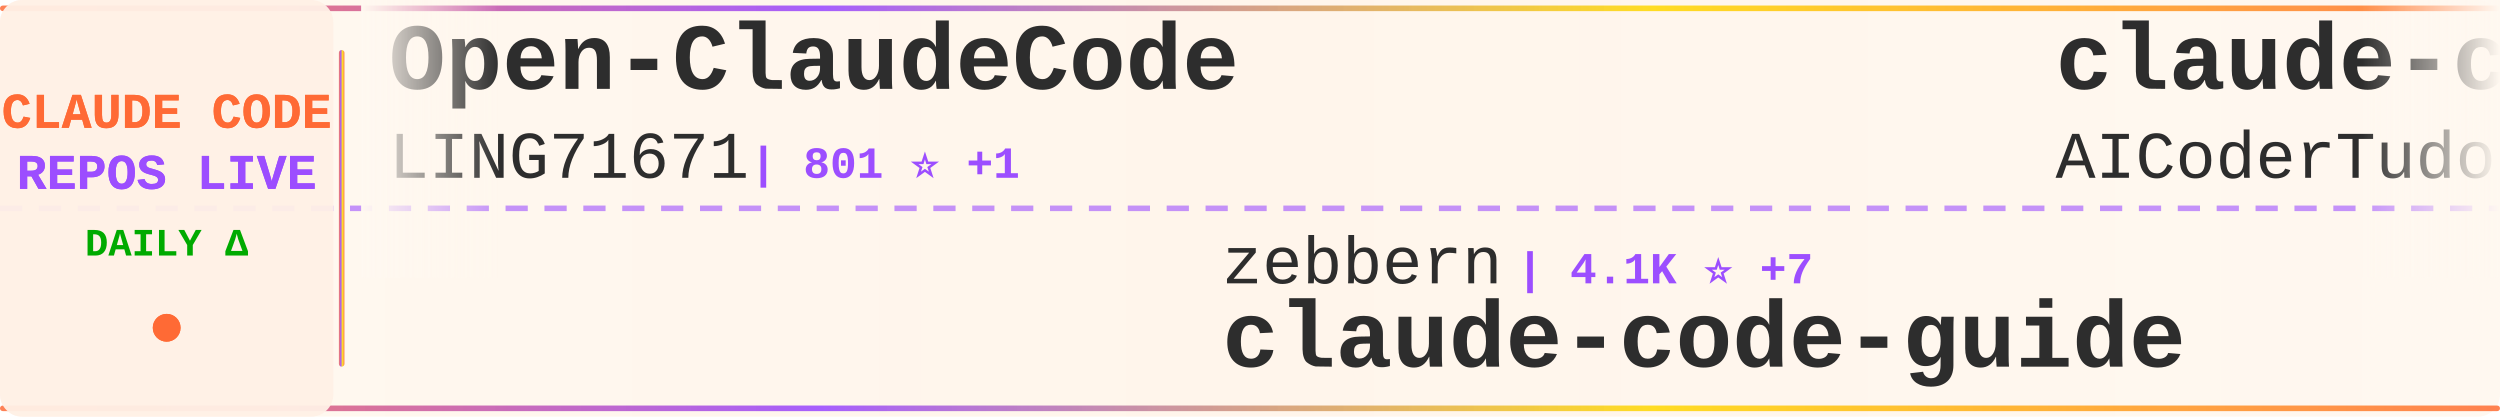
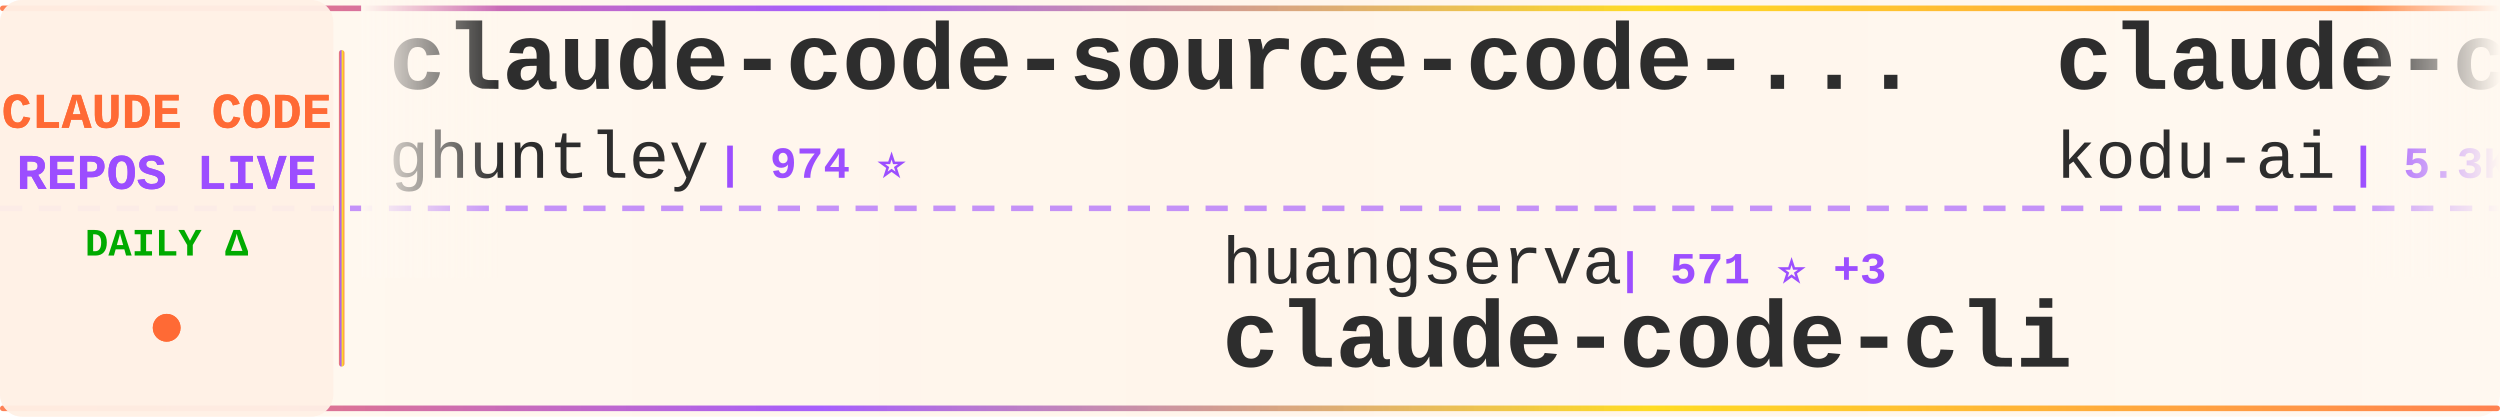
<svg xmlns="http://www.w3.org/2000/svg" width="900" height="150">
  <defs>
    <linearGradient id="tickerBg" x1="0%" y1="0%" x2="100%" y2="0%">
      <stop offset="0%" style="stop-color:#fff8f0;stop-opacity:0.98" />
      <stop offset="50%" style="stop-color:#fff5eb;stop-opacity:1" />
      <stop offset="100%" style="stop-color:#fff8f0;stop-opacity:0.98" />
    </linearGradient>
    <linearGradient id="borderGrad" x1="0%" y1="0%" x2="100%" y2="0%">
      <stop offset="0%" style="stop-color:#FF6B35;stop-opacity:0.85">
        <animate attributeName="stop-opacity" values="0.85;1;0.85" dur="2s" repeatCount="indefinite" />
      </stop>
      <stop offset="33%" style="stop-color:#9C4EFF;stop-opacity:0.9">
        <animate attributeName="stop-opacity" values="0.9;1;0.9" dur="2.2s" repeatCount="indefinite" />
      </stop>
      <stop offset="66%" style="stop-color:#FFD700;stop-opacity:0.85">
        <animate attributeName="stop-opacity" values="0.85;1;0.85" dur="1.8s" repeatCount="indefinite" />
      </stop>
      <stop offset="100%" style="stop-color:#FF6B35;stop-opacity:0.85">
        <animate attributeName="stop-opacity" values="0.85;1;0.85" dur="2s" repeatCount="indefinite" />
      </stop>
    </linearGradient>
    <filter id="textGlow">
      <feGaussianBlur stdDeviation="0.15" result="coloredBlur" />
      <feMerge>
        <feMergeNode in="coloredBlur" />
        <feMergeNode in="SourceGraphic" />
      </feMerge>
    </filter>
    <filter id="metricGlow">
      <feGaussianBlur stdDeviation="0.2" result="coloredBlur" />
      <feMerge>
        <feMergeNode in="coloredBlur" />
        <feMergeNode in="SourceGraphic" />
      </feMerge>
    </filter>
    <linearGradient id="leftFade" x1="0%" y1="0%" x2="100%" y2="0%">
      <stop offset="0%" style="stop-color:#fff8f0;stop-opacity:1" />
      <stop offset="100%" style="stop-color:#fff8f0;stop-opacity:0" />
    </linearGradient>
    <linearGradient id="rightFade" x1="0%" y1="0%" x2="100%" y2="0%">
      <stop offset="0%" style="stop-color:#fff8f0;stop-opacity:0" />
      <stop offset="100%" style="stop-color:#fff8f0;stop-opacity:1" />
    </linearGradient>
  </defs>
  <rect width="900" height="150" fill="url(#tickerBg)" rx="8" />
  <rect x="0" y="2" width="900" height="2" fill="url(#borderGrad)" rx="1" />
  <rect x="0" y="146" width="900" height="2" fill="url(#borderGrad)" rx="1" />
  <line x1="0" y1="75" x2="900" y2="75" stroke="#9C4EFF" stroke-width="2" stroke-dasharray="8 6" opacity="0.6" />
  <rect x="0" y="0" width="120" height="150" fill="#fff0e6" opacity="0.95" rx="8" />
  <text x="60" y="46" font-family="'Courier New', monospace" font-size="18" font-weight="bold" fill="#FF6B35" text-anchor="middle" filter="url(#textGlow)">
    CLAUDE CODE
  </text>
  <text x="60" y="68" font-family="'Courier New', monospace" font-size="18" font-weight="bold" fill="#9C4EFF" text-anchor="middle" filter="url(#textGlow)">
    REPOS LIVE
  </text>
  <text x="60" y="92" font-family="'Courier New', monospace" font-size="14" font-weight="bold" fill="#00aa00" text-anchor="middle">
    DAILY Δ
  </text>
  <circle cx="60" cy="118" r="5" fill="#FF6B35" filter="url(#metricGlow)">
    <animate attributeName="r" values="4;6;4" dur="1.5s" repeatCount="indefinite" />
    <animate attributeName="opacity" values="0.6;1;0.6" dur="1.5s" repeatCount="indefinite" />
  </circle>
  <rect x="122" y="18" width="2" height="114" fill="url(#borderGrad)" rx="1" />
  <clipPath id="tickerClip">
    <rect x="130" y="0" width="770" height="150" />
  </clipPath>
  <g clip-path="url(#tickerClip)">
    <g id="tickerItems">
      <animateTransform attributeName="transform" attributeType="XML" type="translate" from="0 0" to="-3000 0" dur="54s" repeatCount="indefinite" />
      <g transform="translate(0, 0)">
-         <text x="140" y="32" font-family="'Courier New', monospace" font-size="34" font-weight="bold" fill="#2d2d2d">Open-ClaudeCode</text>
-         <text x="140" y="64" font-family="'Courier New', monospace" font-size="24" font-weight="normal" fill="#2d2d2d" opacity="1.0">LING71671</text>
-         <text x="270" y="64" font-family="'Courier New', monospace" font-size="16" font-weight="bold" fill="#9C4EFF"> | 801 ⭐ +1</text>
+         <text x="140" y="32" font-family="'Courier New', monospace" font-size="34" font-weight="bold" fill="#2d2d2d">claude-code-source-code-...</text>
+         <text x="140" y="64" font-family="'Courier New', monospace" font-size="24" font-weight="normal" fill="#2d2d2d" opacity="1.0">ghuntley</text>
+         <text x="258" y="64" font-family="'Courier New', monospace" font-size="16" font-weight="bold" fill="#9C4EFF"> | 974 ⭐</text>
      </g>
      <g transform="translate(300, 0)">
-         <text x="140" y="102" font-family="'Courier New', monospace" font-size="24" font-weight="normal" fill="#2d2d2d" opacity="1.0">zebbern</text>
-         <text x="246" y="102" font-family="'Courier New', monospace" font-size="16" font-weight="bold" fill="#9C4EFF"> | 4.1K ⭐ +7</text>
-         <text x="140" y="132" font-family="'Courier New', monospace" font-size="34" font-weight="bold" fill="#2d2d2d">claude-code-guide</text>
+         <text x="140" y="102" font-family="'Courier New', monospace" font-size="24" font-weight="normal" fill="#2d2d2d" opacity="1.0">huangserva</text>
+         <text x="282" y="102" font-family="'Courier New', monospace" font-size="16" font-weight="bold" fill="#9C4EFF"> | 571 ⭐ +3</text>
+         <text x="140" y="132" font-family="'Courier New', monospace" font-size="34" font-weight="bold" fill="#2d2d2d">claude-code-cli</text>
      </g>
      <g transform="translate(600, 0)">
-         <text x="140" y="32" font-family="'Courier New', monospace" font-size="34" font-weight="bold" fill="#2d2d2d">claude-code-tudou</text>
-         <text x="140" y="64" font-family="'Courier New', monospace" font-size="24" font-weight="normal" fill="#2d2d2d" opacity="1.0">AICoderTudou</text>
-         <text x="306" y="64" font-family="'Courier New', monospace" font-size="16" font-weight="bold" fill="#9C4EFF"> | 496 ⭐</text>
+         <text x="140" y="32" font-family="'Courier New', monospace" font-size="34" font-weight="bold" fill="#2d2d2d">claude-coder</text>
+         <text x="140" y="64" font-family="'Courier New', monospace" font-size="24" font-weight="normal" fill="#2d2d2d" opacity="1.0">kodu-ai</text>
+         <text x="246" y="64" font-family="'Courier New', monospace" font-size="16" font-weight="bold" fill="#9C4EFF"> | 5.3K ⭐</text>
      </g>
      <g transform="translate(900, 0)">
-         <text x="140" y="102" font-family="'Courier New', monospace" font-size="24" font-weight="normal" fill="#2d2d2d" opacity="1.0">Alishahryar1</text>
-         <text x="306" y="102" font-family="'Courier New', monospace" font-size="16" font-weight="bold" fill="#9C4EFF"> | 20.1K ⭐ +529</text>
-         <text x="140" y="132" font-family="'Courier New', monospace" font-size="34" font-weight="bold" fill="#2d2d2d">free-claude-code</text>
+         <text x="140" y="102" font-family="'Courier New', monospace" font-size="24" font-weight="normal" fill="#2d2d2d" opacity="1.0">davila7</text>
+         <text x="246" y="102" font-family="'Courier New', monospace" font-size="16" font-weight="bold" fill="#9C4EFF"> | 26.6K ⭐ +59</text>
+         <text x="140" y="132" font-family="'Courier New', monospace" font-size="34" font-weight="bold" fill="#2d2d2d">claude-code-templates</text>
      </g>
      <g transform="translate(1200, 0)">
-         <text x="140" y="32" font-family="'Courier New', monospace" font-size="34" font-weight="bold" fill="#2d2d2d">learn-claude-code</text>
-         <text x="140" y="64" font-family="'Courier New', monospace" font-size="24" font-weight="normal" fill="#2d2d2d" opacity="1.0">shareAI-lab</text>
-         <text x="294" y="64" font-family="'Courier New', monospace" font-size="16" font-weight="bold" fill="#9C4EFF"> | 57.8K ⭐ +115</text>
+         <text x="140" y="32" font-family="'Courier New', monospace" font-size="34" font-weight="bold" fill="#2d2d2d">CLIProxyAPI</text>
+         <text x="140" y="64" font-family="'Courier New', monospace" font-size="24" font-weight="normal" fill="#2d2d2d" opacity="1.0">router-for-me</text>
+         <text x="318" y="64" font-family="'Courier New', monospace" font-size="16" font-weight="bold" fill="#9C4EFF"> | 30.3K ⭐ +151</text>
      </g>
      <g transform="translate(1500, 0)">
-         <text x="140" y="102" font-family="'Courier New', monospace" font-size="24" font-weight="normal" fill="#2d2d2d" opacity="1.0">qwibitai</text>
-         <text x="258" y="102" font-family="'Courier New', monospace" font-size="16" font-weight="bold" fill="#9C4EFF"> | 28.5K ⭐ +41</text>
-         <text x="140" y="132" font-family="'Courier New', monospace" font-size="34" font-weight="bold" fill="#2d2d2d">nanoclaw</text>
+         <text x="140" y="102" font-family="'Courier New', monospace" font-size="24" font-weight="normal" fill="#2d2d2d" opacity="1.0">ponponon</text>
+         <text x="258" y="102" font-family="'Courier New', monospace" font-size="16" font-weight="bold" fill="#9C4EFF"> | 2.2K ⭐ +2</text>
+         <text x="140" y="132" font-family="'Courier New', monospace" font-size="34" font-weight="bold" fill="#2d2d2d">claude_code_src</text>
      </g>
      <g transform="translate(1800, 0)">
-         <text x="140" y="32" font-family="'Courier New', monospace" font-size="34" font-weight="bold" fill="#2d2d2d">claude-code-ultimate-gui...</text>
-         <text x="140" y="64" font-family="'Courier New', monospace" font-size="24" font-weight="normal" fill="#2d2d2d" opacity="1.0">FlorianBruniaux</text>
-         <text x="342" y="64" font-family="'Courier New', monospace" font-size="16" font-weight="bold" fill="#9C4EFF"> | 4.1K ⭐ +19</text>
+         <text x="140" y="32" font-family="'Courier New', monospace" font-size="34" font-weight="bold" fill="#2d2d2d">claude-code</text>
+         <text x="140" y="64" font-family="'Courier New', monospace" font-size="24" font-weight="normal" fill="#2d2d2d" opacity="1.0">T-Lab-CUHKSZ</text>
+         <text x="306" y="64" font-family="'Courier New', monospace" font-size="16" font-weight="bold" fill="#9C4EFF"> | 306 ⭐ +1</text>
      </g>
      <g transform="translate(2100, 0)">
-         <text x="140" y="102" font-family="'Courier New', monospace" font-size="24" font-weight="normal" fill="#2d2d2d" opacity="1.0">Hyper66666</text>
-         <text x="282" y="102" font-family="'Courier New', monospace" font-size="16" font-weight="bold" fill="#9C4EFF"> | 213 ⭐</text>
-         <text x="140" y="132" font-family="'Courier New', monospace" font-size="34" font-weight="bold" fill="#2d2d2d">claude-code-sourcemap</text>
+         <text x="140" y="102" font-family="'Courier New', monospace" font-size="24" font-weight="normal" fill="#2d2d2d" opacity="1.0">lintsinghua</text>
+         <text x="294" y="102" font-family="'Courier New', monospace" font-size="16" font-weight="bold" fill="#9C4EFF"> | 3.1K ⭐ +9</text>
+         <text x="140" y="132" font-family="'Courier New', monospace" font-size="34" font-weight="bold" fill="#2d2d2d">claude-code-book</text>
      </g>
      <g transform="translate(2400, 0)">
-         <text x="140" y="32" font-family="'Courier New', monospace" font-size="34" font-weight="bold" fill="#2d2d2d">claude-code-telegram</text>
-         <text x="140" y="64" font-family="'Courier New', monospace" font-size="24" font-weight="normal" fill="#2d2d2d" opacity="1.0">RichardAtCT</text>
-         <text x="294" y="64" font-family="'Courier New', monospace" font-size="16" font-weight="bold" fill="#9C4EFF"> | 2.5K ⭐ +7</text>
+         <text x="140" y="32" font-family="'Courier New', monospace" font-size="34" font-weight="bold" fill="#2d2d2d">how-claude-code-works</text>
+         <text x="140" y="64" font-family="'Courier New', monospace" font-size="24" font-weight="normal" fill="#2d2d2d" opacity="1.0">Windy3f3f3f3f</text>
+         <text x="318" y="64" font-family="'Courier New', monospace" font-size="16" font-weight="bold" fill="#9C4EFF"> | 2.1K ⭐ +7</text>
      </g>
      <g transform="translate(2700, 0)">
-         <text x="140" y="102" font-family="'Courier New', monospace" font-size="24" font-weight="normal" fill="#2d2d2d" opacity="1.0">AprilNEA</text>
-         <text x="258" y="102" font-family="'Courier New', monospace" font-size="16" font-weight="bold" fill="#9C4EFF"> | 376 ⭐</text>
-         <text x="140" y="132" font-family="'Courier New', monospace" font-size="34" font-weight="bold" fill="#2d2d2d">claude-code-source</text>
+         <text x="140" y="102" font-family="'Courier New', monospace" font-size="24" font-weight="normal" fill="#2d2d2d" opacity="1.0">affaan-m</text>
+         <text x="258" y="102" font-family="'Courier New', monospace" font-size="16" font-weight="bold" fill="#9C4EFF"> | 172.1K ⭐ +611</text>
+         <text x="140" y="132" font-family="'Courier New', monospace" font-size="34" font-weight="bold" fill="#2d2d2d">everything-claude-code</text>
      </g>
      <g transform="translate(3000, 0)">
-         <text x="140" y="32" font-family="'Courier New', monospace" font-size="34" font-weight="bold" fill="#2d2d2d">Open-ClaudeCode</text>
-         <text x="140" y="64" font-family="'Courier New', monospace" font-size="24" font-weight="normal" fill="#2d2d2d" opacity="1.0">LING71671</text>
-         <text x="270" y="64" font-family="'Courier New', monospace" font-size="16" font-weight="bold" fill="#9C4EFF"> | 801 ⭐ +1</text>
+         <text x="140" y="32" font-family="'Courier New', monospace" font-size="34" font-weight="bold" fill="#2d2d2d">claude-code-source-code-...</text>
+         <text x="140" y="64" font-family="'Courier New', monospace" font-size="24" font-weight="normal" fill="#2d2d2d" opacity="1.0">ghuntley</text>
+         <text x="258" y="64" font-family="'Courier New', monospace" font-size="16" font-weight="bold" fill="#9C4EFF"> | 974 ⭐</text>
      </g>
      <g transform="translate(3300, 0)">
-         <text x="140" y="102" font-family="'Courier New', monospace" font-size="24" font-weight="normal" fill="#2d2d2d" opacity="1.0">zebbern</text>
-         <text x="246" y="102" font-family="'Courier New', monospace" font-size="16" font-weight="bold" fill="#9C4EFF"> | 4.1K ⭐ +7</text>
-         <text x="140" y="132" font-family="'Courier New', monospace" font-size="34" font-weight="bold" fill="#2d2d2d">claude-code-guide</text>
+         <text x="140" y="102" font-family="'Courier New', monospace" font-size="24" font-weight="normal" fill="#2d2d2d" opacity="1.0">huangserva</text>
+         <text x="282" y="102" font-family="'Courier New', monospace" font-size="16" font-weight="bold" fill="#9C4EFF"> | 571 ⭐ +3</text>
+         <text x="140" y="132" font-family="'Courier New', monospace" font-size="34" font-weight="bold" fill="#2d2d2d">claude-code-cli</text>
      </g>
      <g transform="translate(3600, 0)">
-         <text x="140" y="32" font-family="'Courier New', monospace" font-size="34" font-weight="bold" fill="#2d2d2d">claude-code-tudou</text>
-         <text x="140" y="64" font-family="'Courier New', monospace" font-size="24" font-weight="normal" fill="#2d2d2d" opacity="1.0">AICoderTudou</text>
-         <text x="306" y="64" font-family="'Courier New', monospace" font-size="16" font-weight="bold" fill="#9C4EFF"> | 496 ⭐</text>
+         <text x="140" y="32" font-family="'Courier New', monospace" font-size="34" font-weight="bold" fill="#2d2d2d">claude-coder</text>
+         <text x="140" y="64" font-family="'Courier New', monospace" font-size="24" font-weight="normal" fill="#2d2d2d" opacity="1.0">kodu-ai</text>
+         <text x="246" y="64" font-family="'Courier New', monospace" font-size="16" font-weight="bold" fill="#9C4EFF"> | 5.3K ⭐</text>
      </g>
      <g transform="translate(3900, 0)">
-         <text x="140" y="102" font-family="'Courier New', monospace" font-size="24" font-weight="normal" fill="#2d2d2d" opacity="1.0">Alishahryar1</text>
-         <text x="306" y="102" font-family="'Courier New', monospace" font-size="16" font-weight="bold" fill="#9C4EFF"> | 20.1K ⭐ +529</text>
-         <text x="140" y="132" font-family="'Courier New', monospace" font-size="34" font-weight="bold" fill="#2d2d2d">free-claude-code</text>
+         <text x="140" y="102" font-family="'Courier New', monospace" font-size="24" font-weight="normal" fill="#2d2d2d" opacity="1.0">davila7</text>
+         <text x="246" y="102" font-family="'Courier New', monospace" font-size="16" font-weight="bold" fill="#9C4EFF"> | 26.6K ⭐ +59</text>
+         <text x="140" y="132" font-family="'Courier New', monospace" font-size="34" font-weight="bold" fill="#2d2d2d">claude-code-templates</text>
      </g>
    </g>
  </g>
  <rect x="130" y="0" width="50" height="100" fill="url(#leftFade)" />
  <rect x="850" y="0" width="50" height="100" fill="url(#rightFade)" />
</svg>
